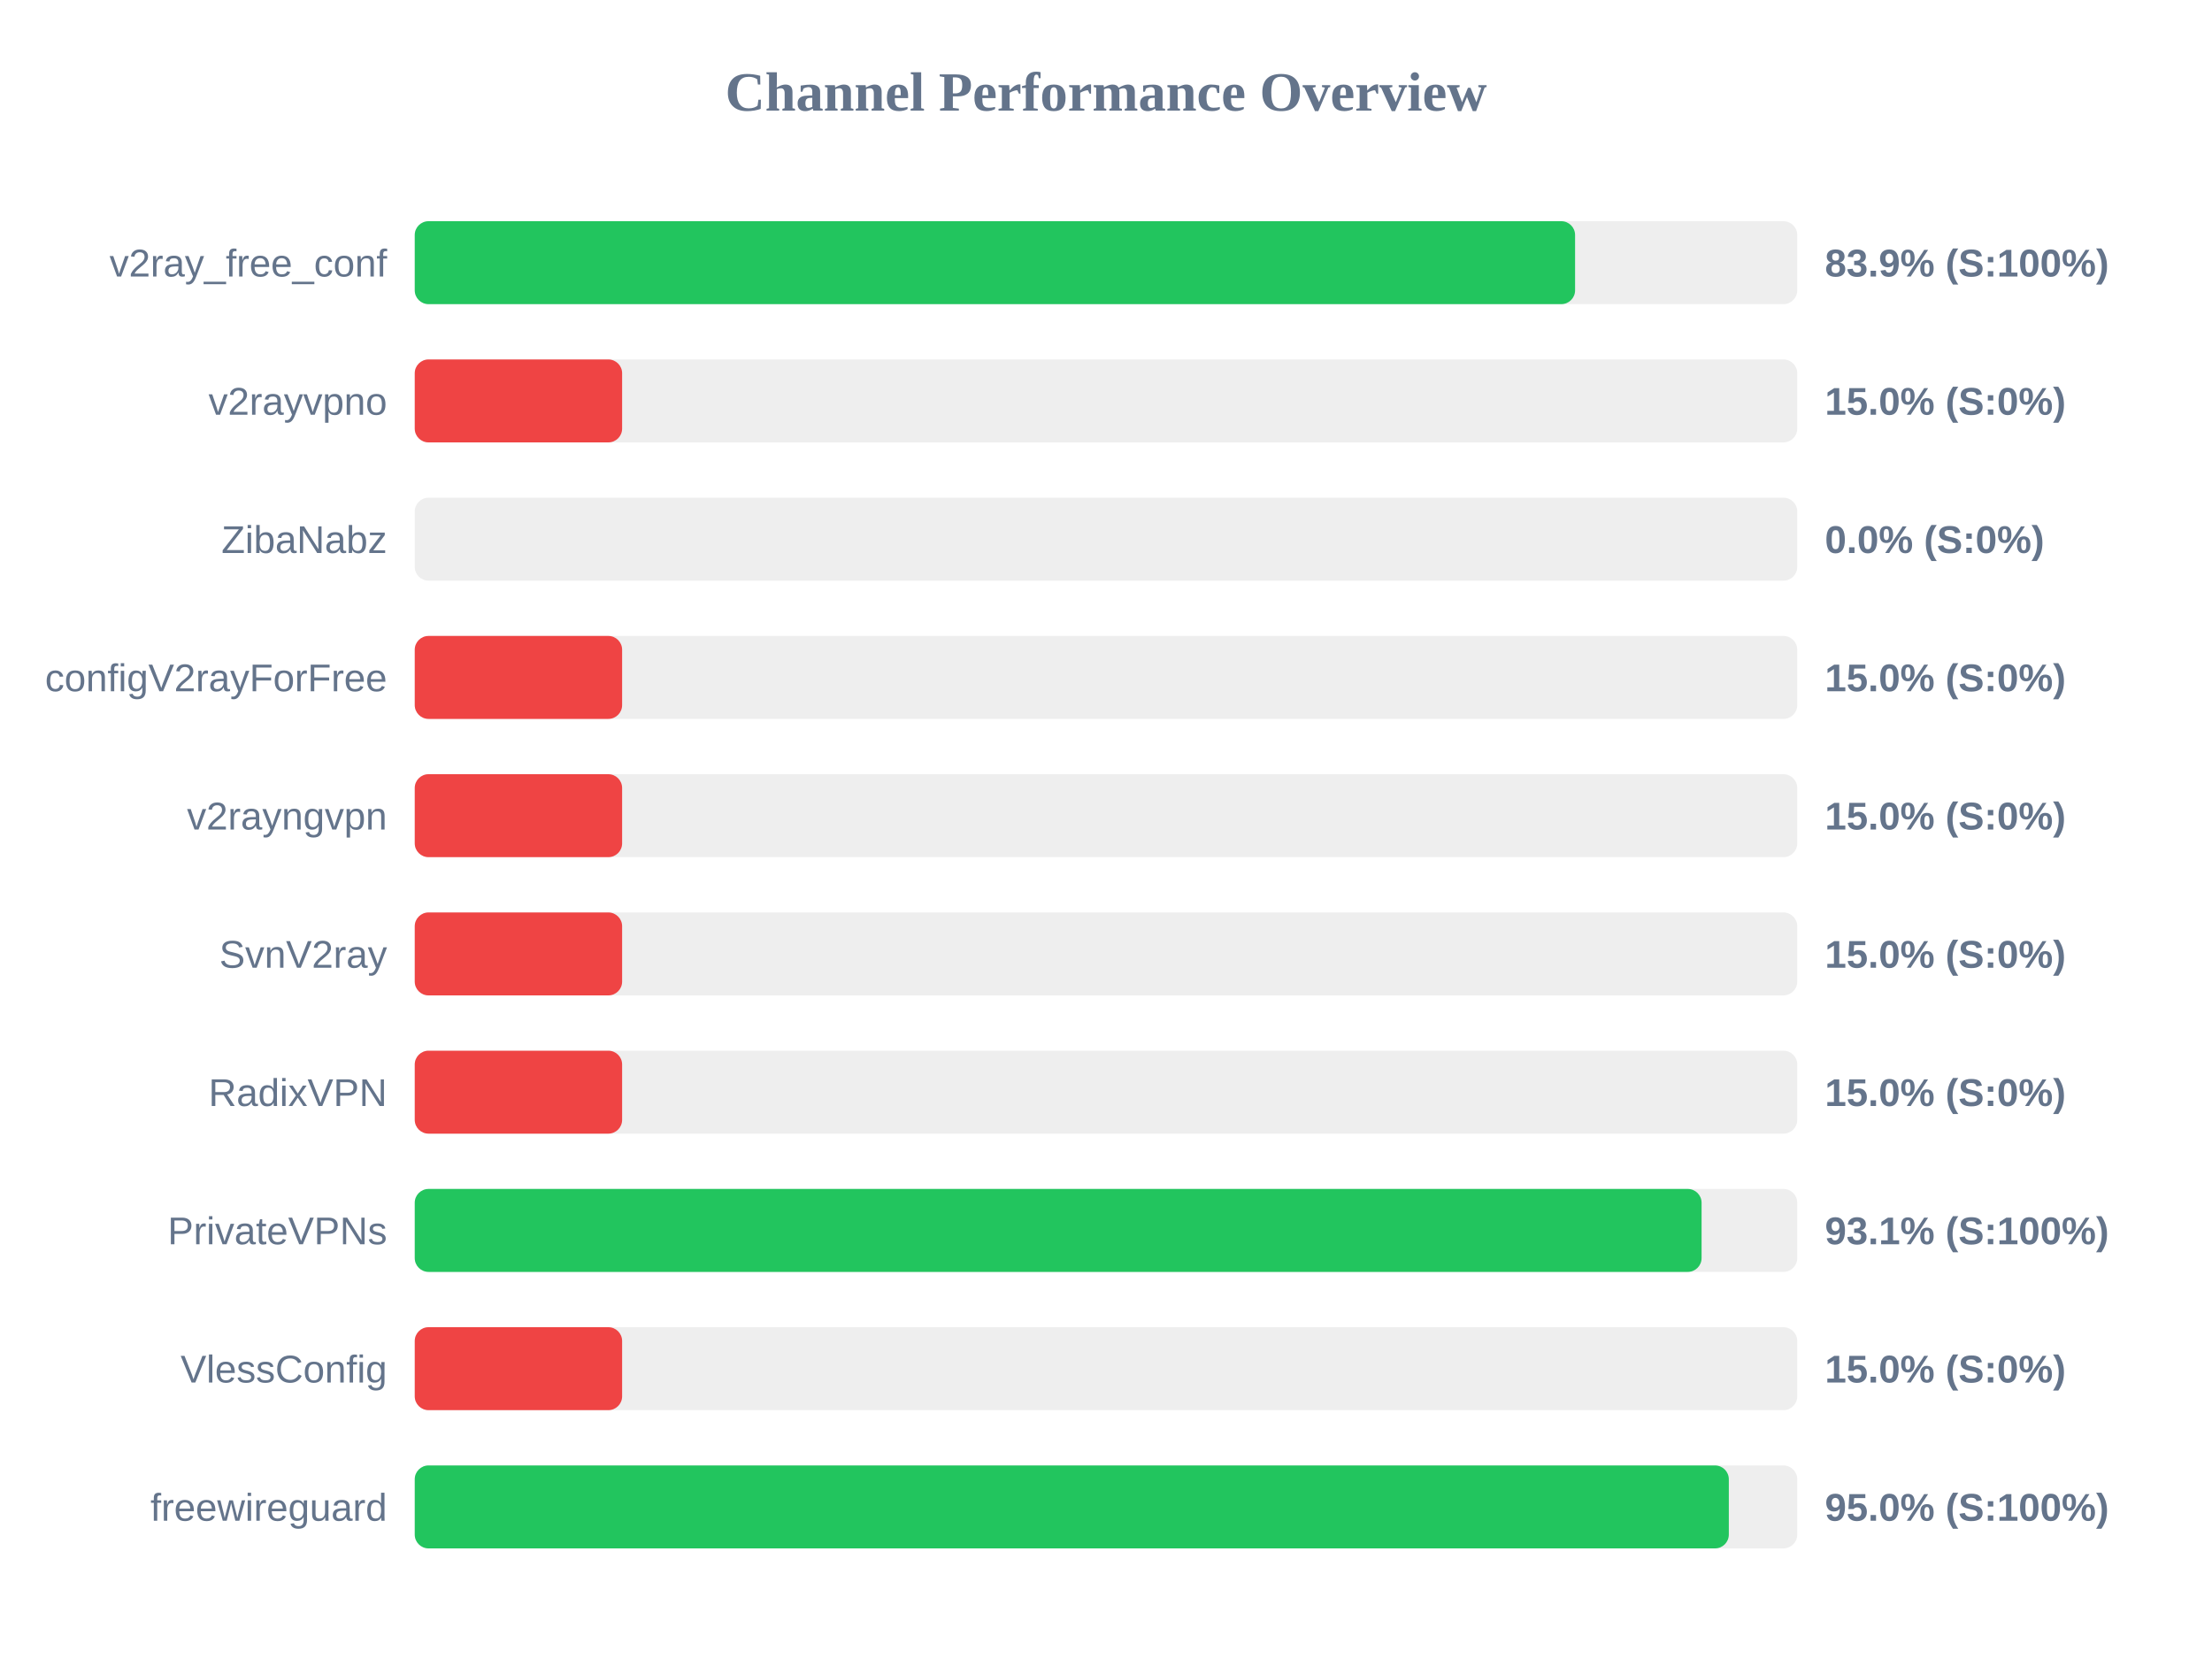
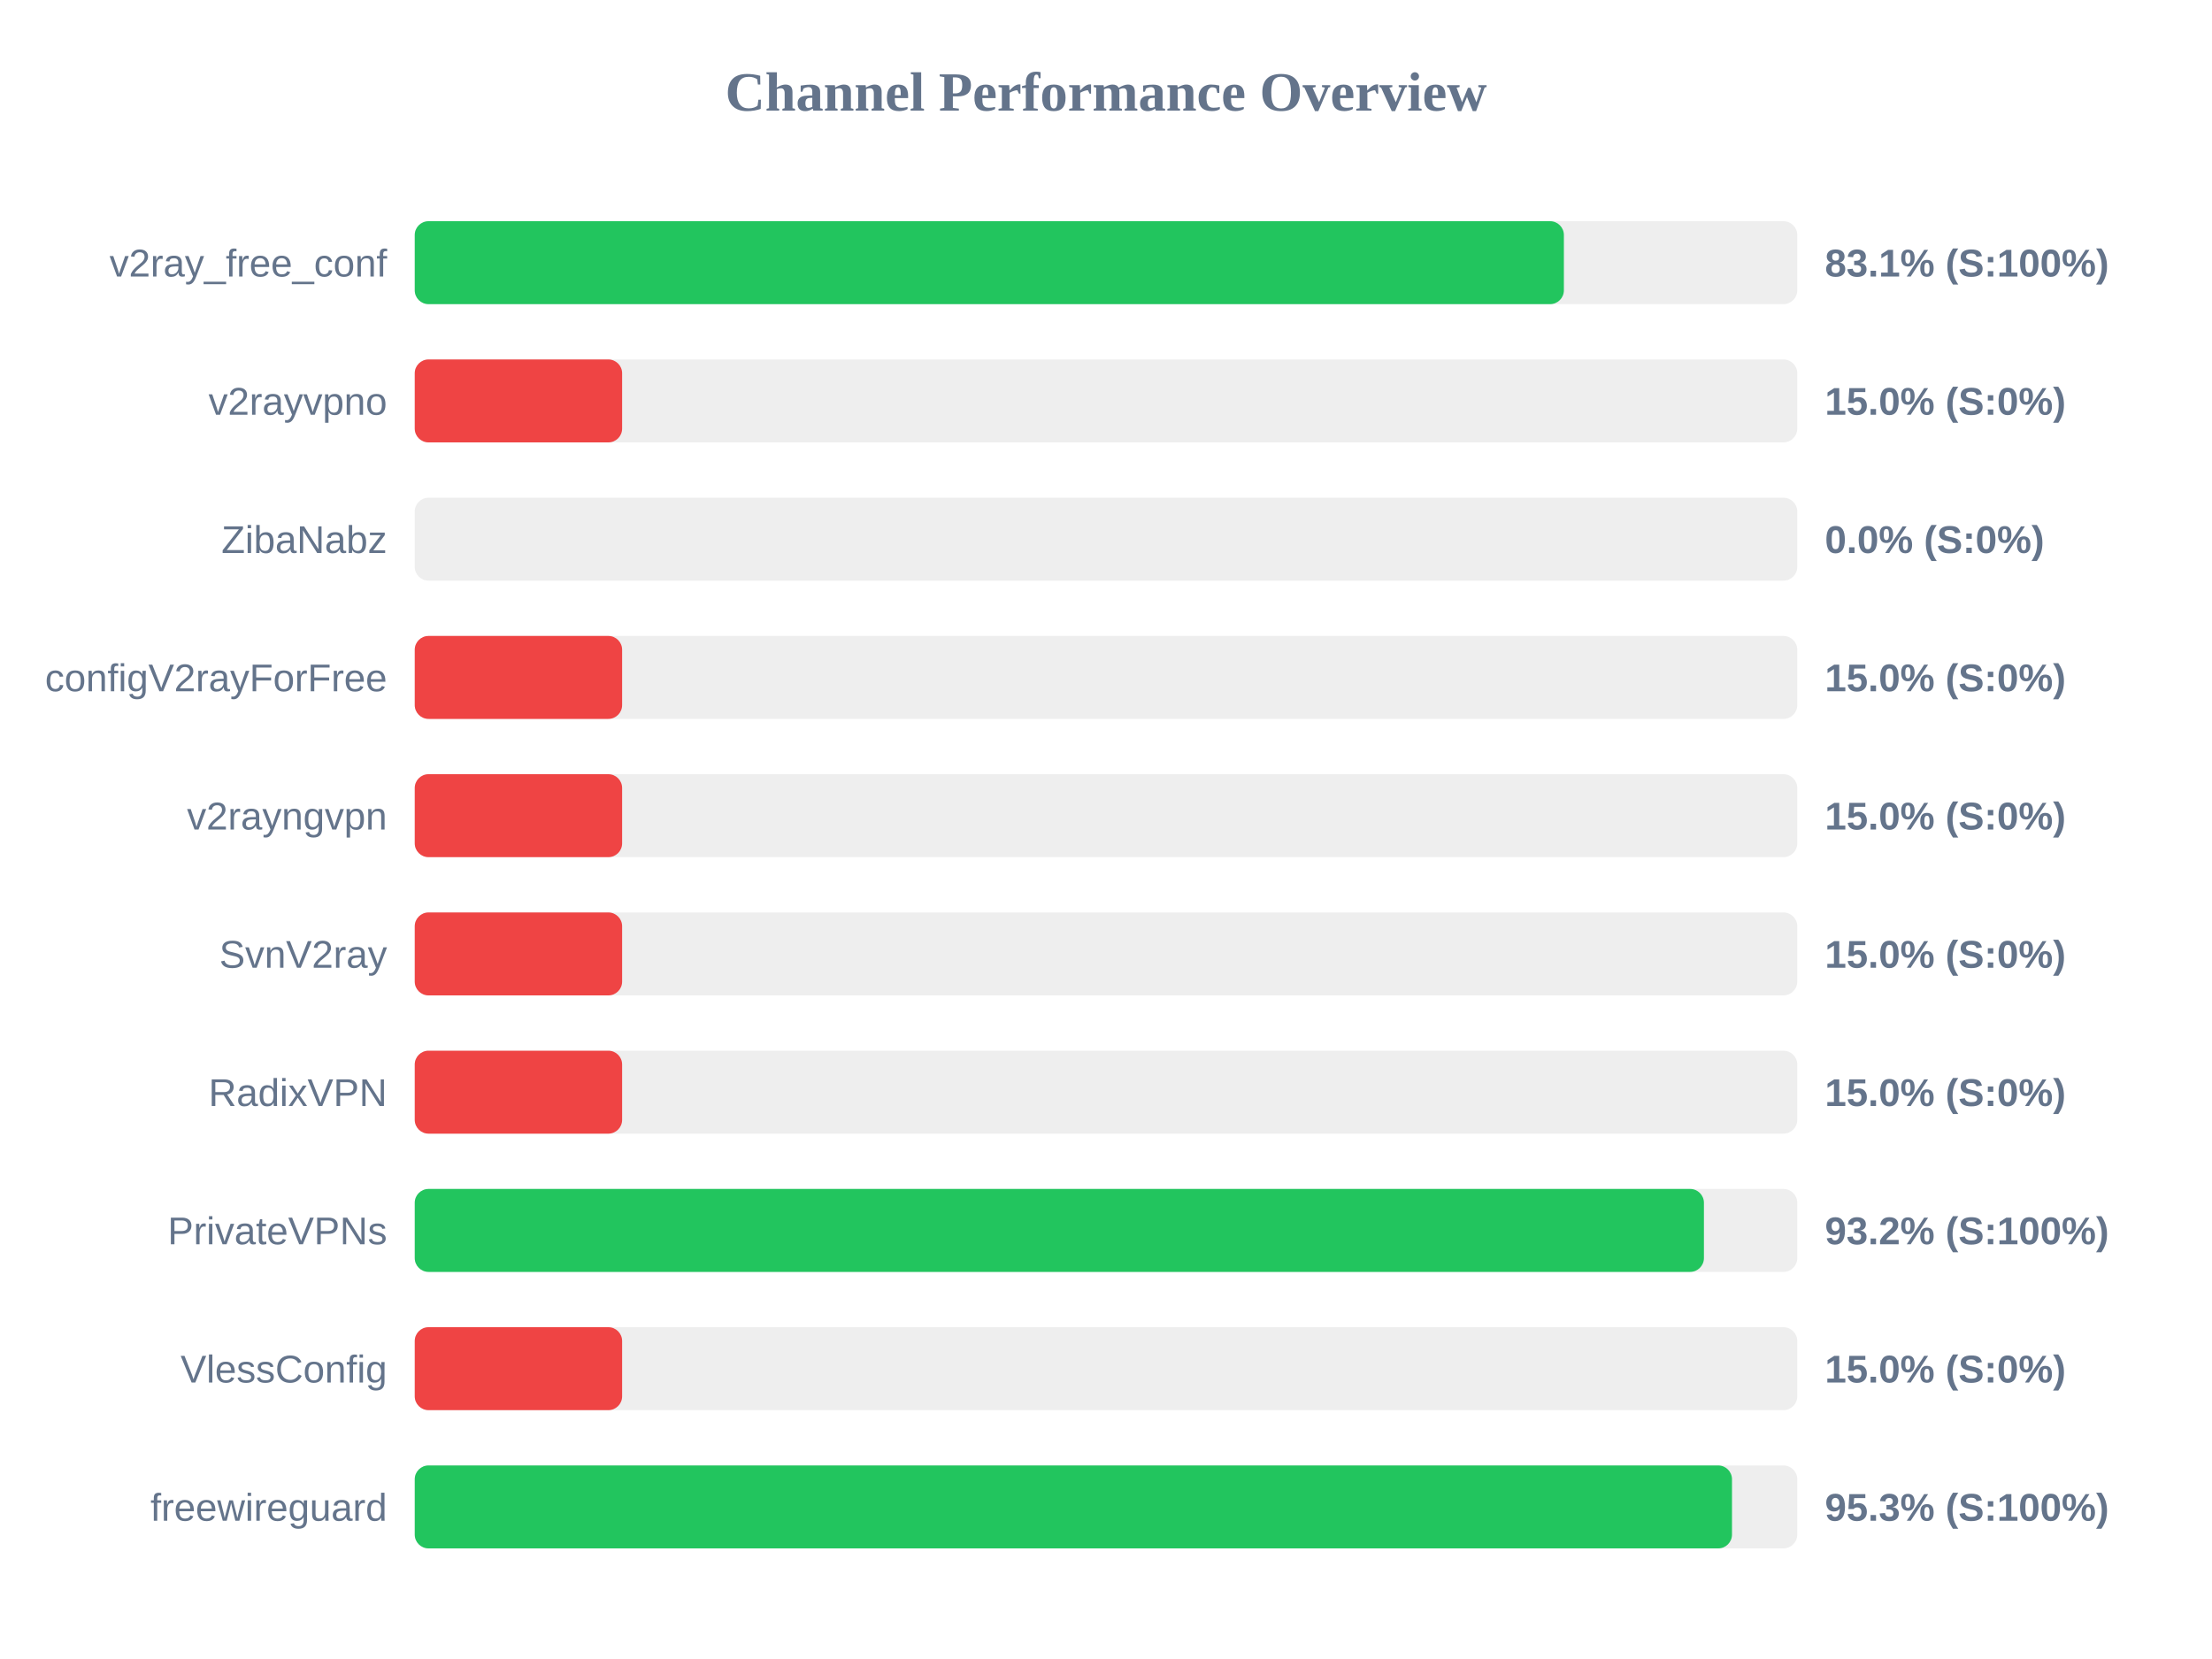
<svg xmlns="http://www.w3.org/2000/svg" width="800" height="600" version="1.1">
  <style>
        .row { font: 14px Arial; fill: #64748b; }
        .score { font: bold 14px Arial; fill: #64748b; }
    </style>
  <text x="400" y="40" text-anchor="middle" font-size="20px" font-weight="bold" fill="#64748b">Channel Performance Overview</text>
  <rect x="150" y="80" width="500" height="30" fill="#eee" rx="5" />
-   <rect x="150" y="80" width="419.65" height="30" fill="#22c55e" rx="5" />
+   <rect x="150" y="80" width="415.6" height="30" fill="#22c55e" rx="5" />
  <text x="140" y="100" text-anchor="end" class="row">v2ray_free_conf</text>
-   <text x="660" y="100" text-anchor="start" class="score">83.9% (S:100%)</text>
+   <text x="660" y="100" text-anchor="start" class="score">83.1% (S:100%)</text>
  <rect x="150" y="130" width="500" height="30" fill="#eee" rx="5" />
  <rect x="150" y="130" width="75.0" height="30" fill="#ef4444" rx="5" />
  <text x="140" y="150" text-anchor="end" class="row">v2rayvpno</text>
  <text x="660" y="150" text-anchor="start" class="score">15.0% (S:0%)</text>
  <rect x="150" y="180" width="500" height="30" fill="#eee" rx="5" />
  <rect x="150" y="180" width="0.0" height="30" fill="#ef4444" rx="5" />
  <text x="140" y="200" text-anchor="end" class="row">ZibaNabz</text>
  <text x="660" y="200" text-anchor="start" class="score">0.0% (S:0%)</text>
  <rect x="150" y="230" width="500" height="30" fill="#eee" rx="5" />
  <rect x="150" y="230" width="75.0" height="30" fill="#ef4444" rx="5" />
  <text x="140" y="250" text-anchor="end" class="row">configV2rayForFree</text>
  <text x="660" y="250" text-anchor="start" class="score">15.0% (S:0%)</text>
  <rect x="150" y="280" width="500" height="30" fill="#eee" rx="5" />
  <rect x="150" y="280" width="75.0" height="30" fill="#ef4444" rx="5" />
  <text x="140" y="300" text-anchor="end" class="row">v2rayngvpn</text>
  <text x="660" y="300" text-anchor="start" class="score">15.0% (S:0%)</text>
  <rect x="150" y="330" width="500" height="30" fill="#eee" rx="5" />
  <rect x="150" y="330" width="75.0" height="30" fill="#ef4444" rx="5" />
  <text x="140" y="350" text-anchor="end" class="row">SvnV2ray</text>
  <text x="660" y="350" text-anchor="start" class="score">15.0% (S:0%)</text>
  <rect x="150" y="380" width="500" height="30" fill="#eee" rx="5" />
  <rect x="150" y="380" width="75.0" height="30" fill="#ef4444" rx="5" />
  <text x="140" y="400" text-anchor="end" class="row">RadixVPN</text>
  <text x="660" y="400" text-anchor="start" class="score">15.0% (S:0%)</text>
  <rect x="150" y="430" width="500" height="30" fill="#eee" rx="5" />
-   <rect x="150" y="430" width="465.4" height="30" fill="#22c55e" rx="5" />
+   <rect x="150" y="430" width="466.25" height="30" fill="#22c55e" rx="5" />
  <text x="140" y="450" text-anchor="end" class="row">PrivateVPNs</text>
-   <text x="660" y="450" text-anchor="start" class="score">93.1% (S:100%)</text>
+   <text x="660" y="450" text-anchor="start" class="score">93.2% (S:100%)</text>
  <rect x="150" y="480" width="500" height="30" fill="#eee" rx="5" />
  <rect x="150" y="480" width="75.0" height="30" fill="#ef4444" rx="5" />
  <text x="140" y="500" text-anchor="end" class="row">VlessConfig</text>
  <text x="660" y="500" text-anchor="start" class="score">15.0% (S:0%)</text>
  <rect x="150" y="530" width="500" height="30" fill="#eee" rx="5" />
-   <rect x="150" y="530" width="475.25" height="30" fill="#22c55e" rx="5" />
+   <rect x="150" y="530" width="476.4" height="30" fill="#22c55e" rx="5" />
  <text x="140" y="550" text-anchor="end" class="row">freewireguard</text>
-   <text x="660" y="550" text-anchor="start" class="score">95.0% (S:100%)</text>
+   <text x="660" y="550" text-anchor="start" class="score">95.3% (S:100%)</text>
</svg>
